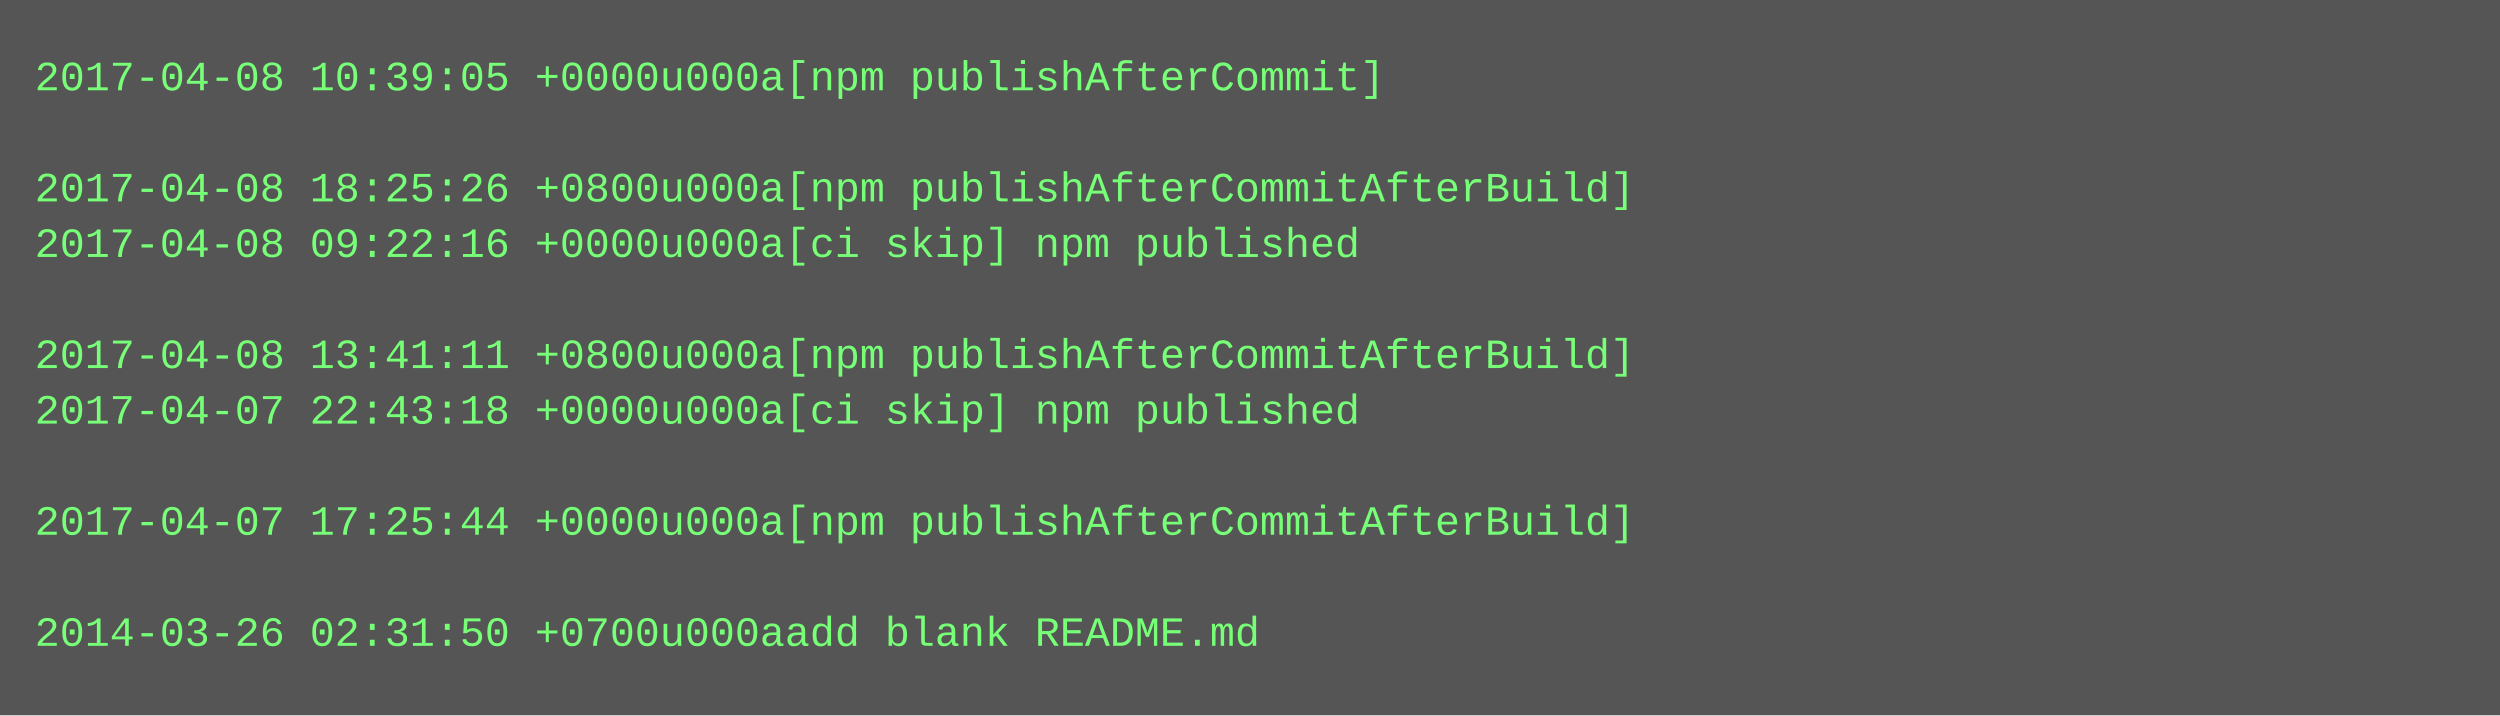
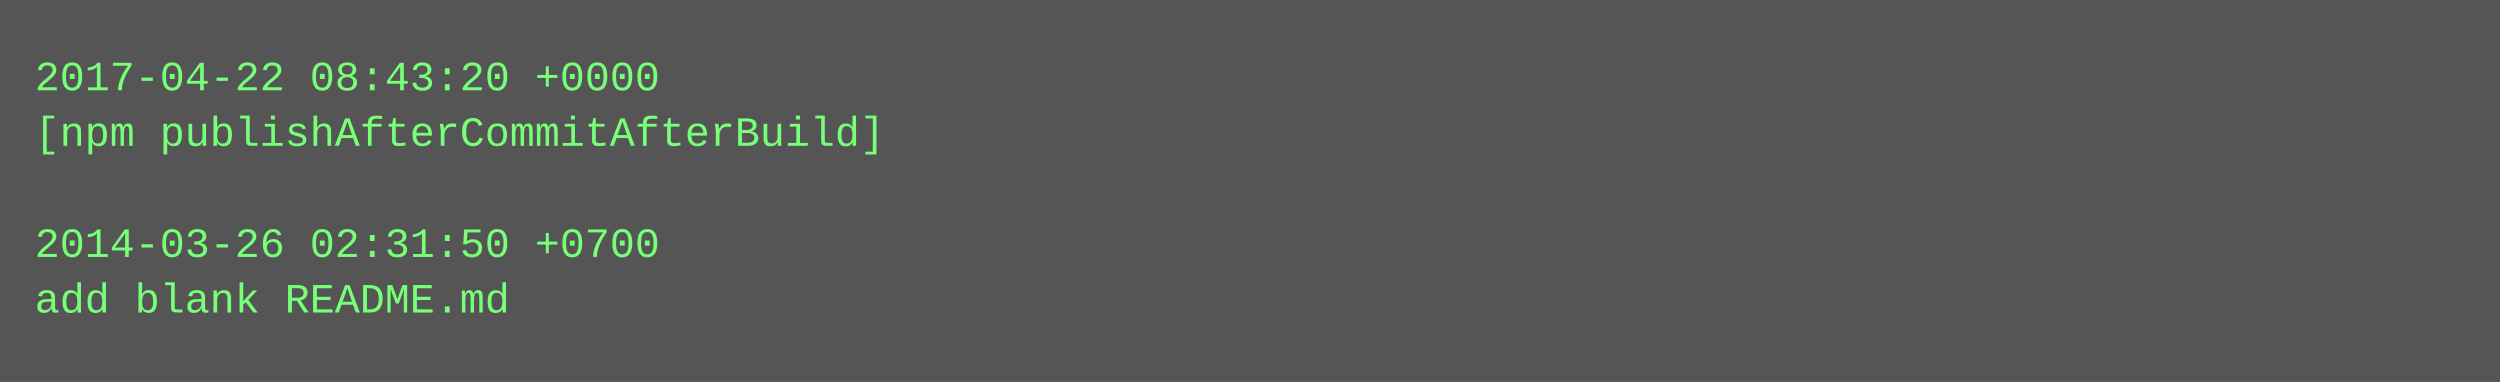
- <svg xmlns="http://www.w3.org/2000/svg" height="206" width="720">
-   <rect height="206" fill="#555" width="720" />
+ <svg xmlns="http://www.w3.org/2000/svg" height="110" width="720">
+   <rect height="110" fill="#555" width="720" />
  <text fill="#7f7" font-family="Courier New" font-size="12" xml:space="preserve">
-     <tspan x="10" y="26">2017-04-08 10:39:05 +0000u000a[npm publishAfterCommit]</tspan>
-     <tspan x="10" y="42" />
-     <tspan x="10" y="58">2017-04-08 18:25:26 +0800u000a[npm publishAfterCommitAfterBuild]</tspan>
-     <tspan x="10" y="74">2017-04-08 09:22:16 +0000u000a[ci skip] npm published</tspan>
-     <tspan x="10" y="90" />
-     <tspan x="10" y="106">2017-04-08 13:41:11 +0800u000a[npm publishAfterCommitAfterBuild]</tspan>
-     <tspan x="10" y="122">2017-04-07 22:43:18 +0000u000a[ci skip] npm published</tspan>
-     <tspan x="10" y="138" />
-     <tspan x="10" y="154">2017-04-07 17:25:44 +0000u000a[npm publishAfterCommitAfterBuild]</tspan>
-     <tspan x="10" y="170" />
-     <tspan x="10" y="186">2014-03-26 02:31:50 +0700u000aadd blank README.md</tspan>
+     <tspan x="10" y="26">2017-04-22 08:43:20 +0000</tspan>
+     <tspan x="10" y="42">[npm publishAfterCommitAfterBuild]</tspan>
+     <tspan x="10" y="58" />
+     <tspan x="10" y="74">2014-03-26 02:31:50 +0700</tspan>
+     <tspan x="10" y="90">add blank README.md</tspan>
  </text>
</svg>
